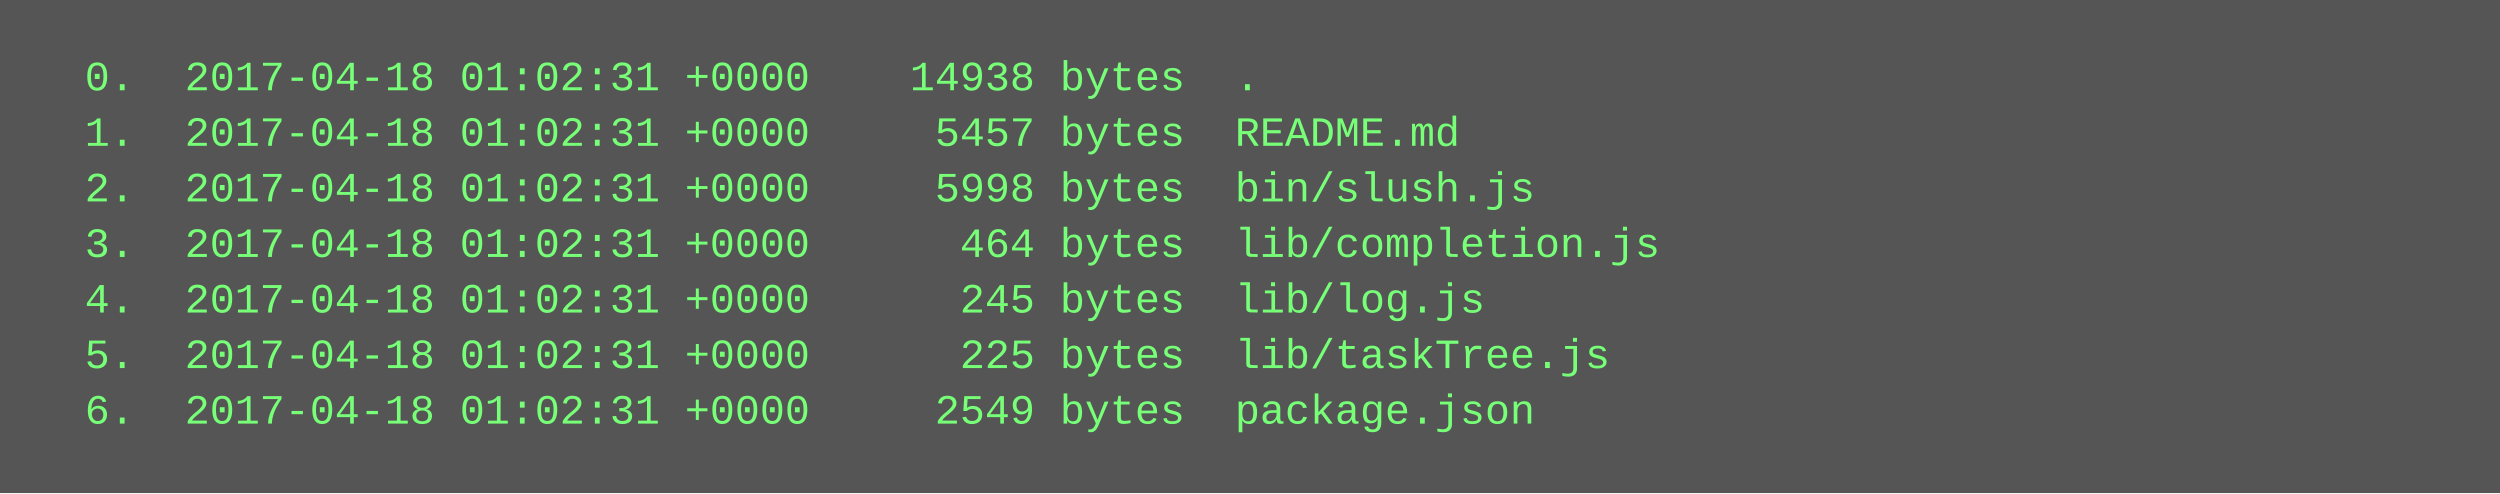
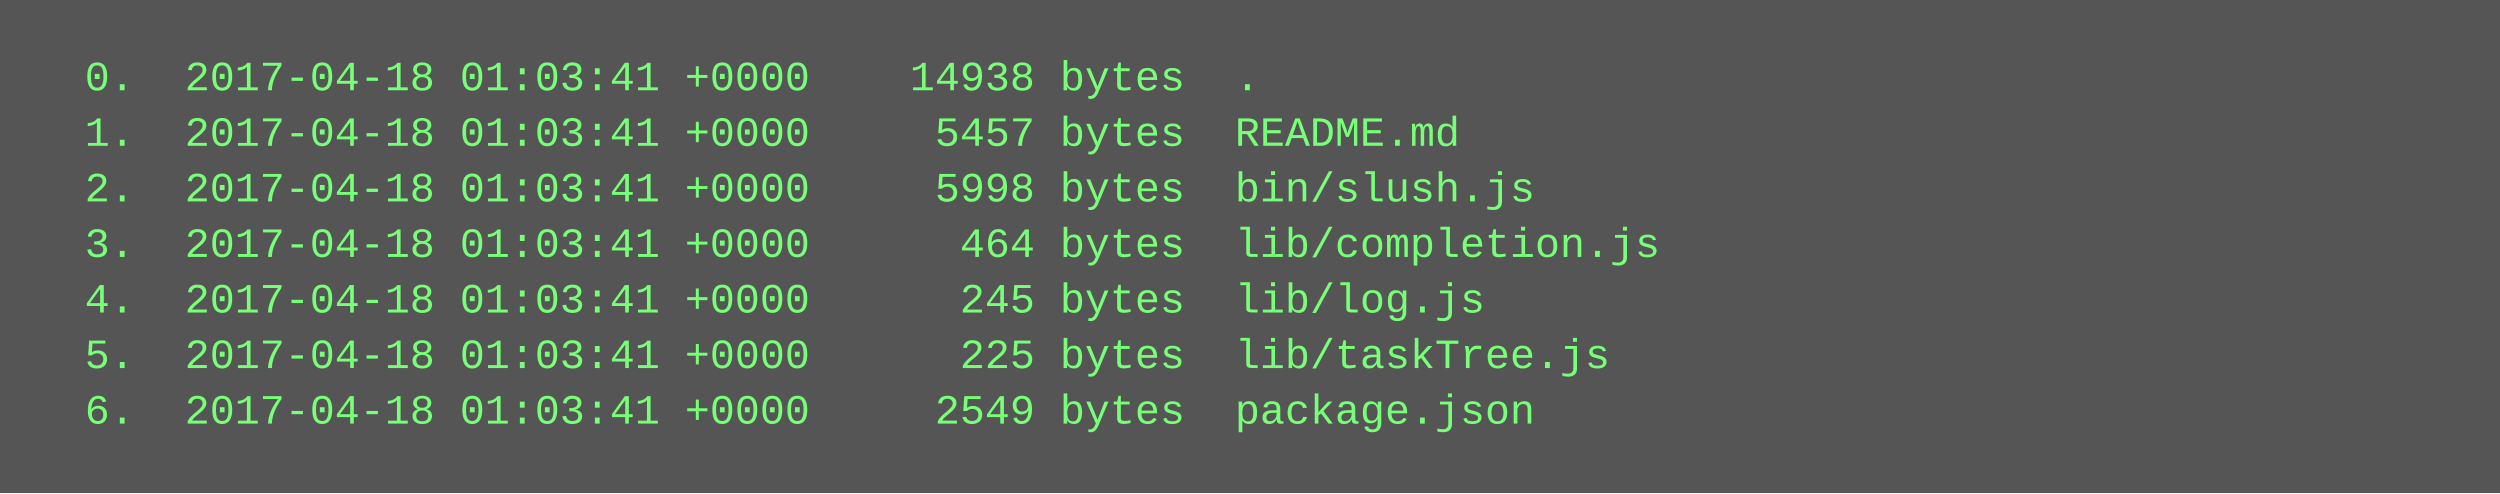
<svg xmlns="http://www.w3.org/2000/svg" height="142" width="720">
  <rect height="142" fill="#555" width="720" />
  <text fill="#7f7" font-family="Courier New" font-size="12" xml:space="preserve">
-     <tspan x="10" y="26">  0.  2017-04-18 01:02:31 +0000    14938 bytes  .</tspan>
-     <tspan x="10" y="42">  1.  2017-04-18 01:02:31 +0000     5457 bytes  README.md</tspan>
-     <tspan x="10" y="58">  2.  2017-04-18 01:02:31 +0000     5998 bytes  bin/slush.js</tspan>
-     <tspan x="10" y="74">  3.  2017-04-18 01:02:31 +0000      464 bytes  lib/completion.js</tspan>
-     <tspan x="10" y="90">  4.  2017-04-18 01:02:31 +0000      245 bytes  lib/log.js</tspan>
-     <tspan x="10" y="106">  5.  2017-04-18 01:02:31 +0000      225 bytes  lib/taskTree.js</tspan>
-     <tspan x="10" y="122">  6.  2017-04-18 01:02:31 +0000     2549 bytes  package.json</tspan>
+     <tspan x="10" y="26">  0.  2017-04-18 01:03:41 +0000    14938 bytes  .</tspan>
+     <tspan x="10" y="42">  1.  2017-04-18 01:03:41 +0000     5457 bytes  README.md</tspan>
+     <tspan x="10" y="58">  2.  2017-04-18 01:03:41 +0000     5998 bytes  bin/slush.js</tspan>
+     <tspan x="10" y="74">  3.  2017-04-18 01:03:41 +0000      464 bytes  lib/completion.js</tspan>
+     <tspan x="10" y="90">  4.  2017-04-18 01:03:41 +0000      245 bytes  lib/log.js</tspan>
+     <tspan x="10" y="106">  5.  2017-04-18 01:03:41 +0000      225 bytes  lib/taskTree.js</tspan>
+     <tspan x="10" y="122">  6.  2017-04-18 01:03:41 +0000     2549 bytes  package.json</tspan>
  </text>
</svg>
